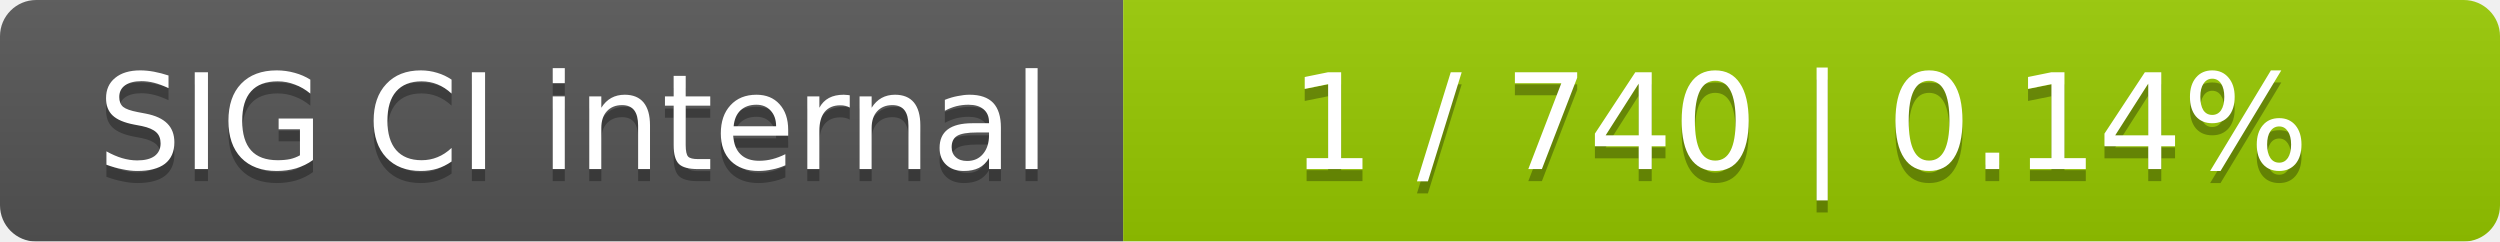
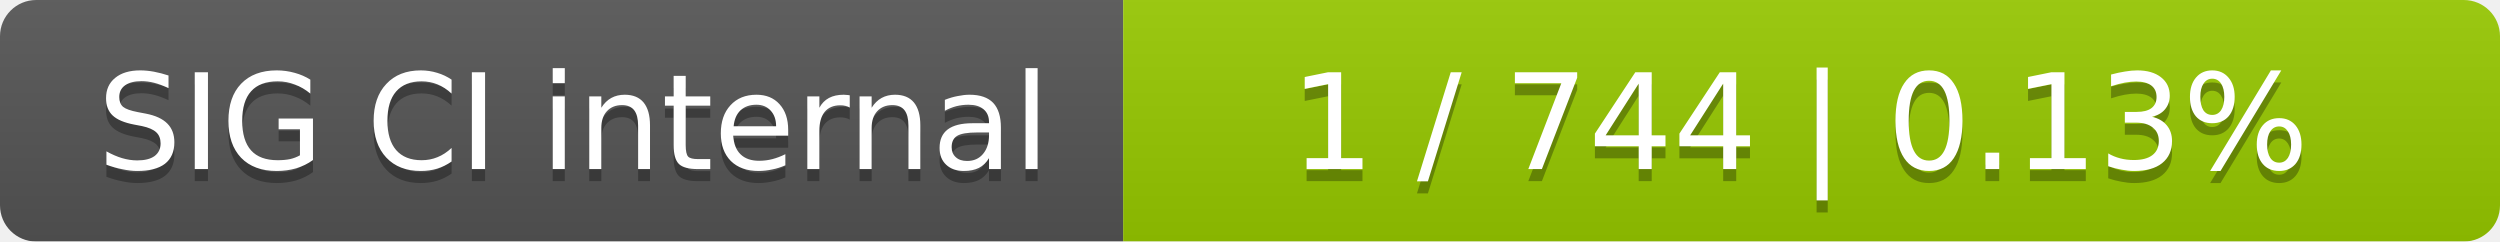
<svg xmlns="http://www.w3.org/2000/svg" width="207" height="20">
  <linearGradient id="smooth" x2="0" y2="100%">
    <stop offset="0" stop-color="#bbb" stop-opacity=".1" />
    <stop offset="1" stop-opacity=".1" />
  </linearGradient>
  <mask id="round">
    <rect width="207" height="20" rx="3" fill="#fff" />
  </mask>
  <g mask="url(#round)">
    <rect width="93" height="20" fill="#555" />
    <rect x="93" width="114" height="20" fill="#97ca00" />
    <rect width="207" height="20" fill="url(#smooth)" />
  </g>
  <g fill="#fff" text-anchor="middle" font-family="DejaVu Sans,Verdana,Geneva,sans-serif" font-size="11">
    <text x="47.5" y="15" fill="#010101" fill-opacity=".3">SIG CI internal</text>
    <text x="47.5" y="14">SIG CI internal</text>
-     <text x="149" y="15" fill="#010101" fill-opacity=".3">1 / 740    |    0.14%</text>
-     <text x="149" y="14">1 / 740    |    0.14%</text>
+     <text x="149" y="15" fill="#010101" fill-opacity=".3">1 / 744    |    0.13%</text>
+     <text x="149" y="14">1 / 744    |    0.13%</text>
  </g>
</svg>
